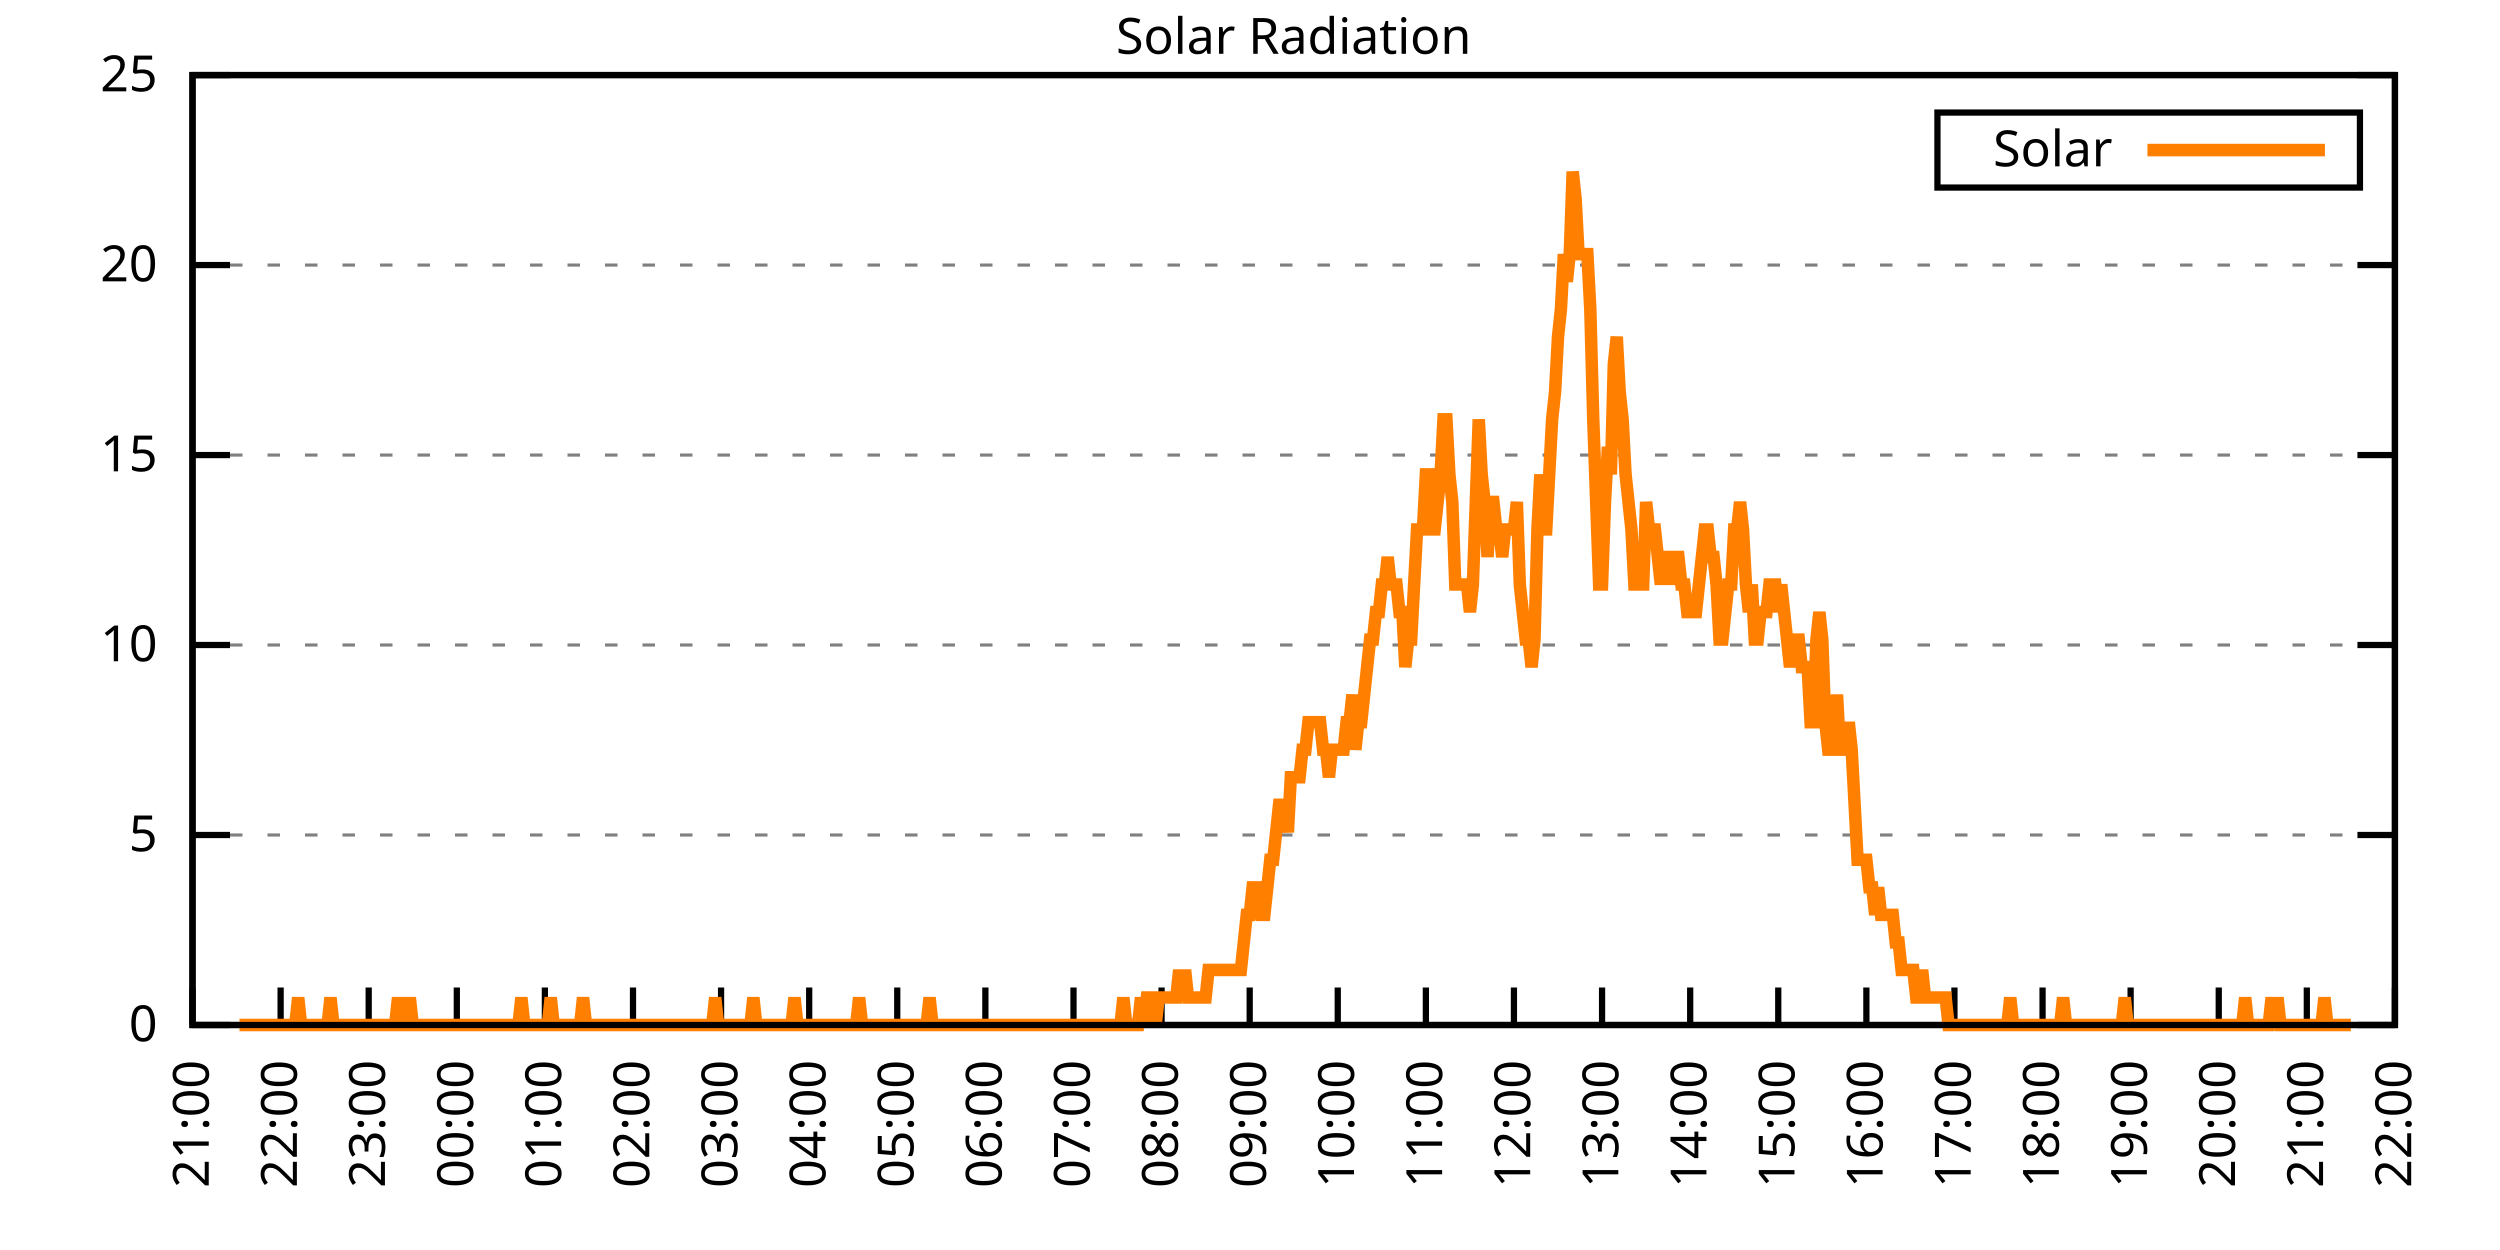
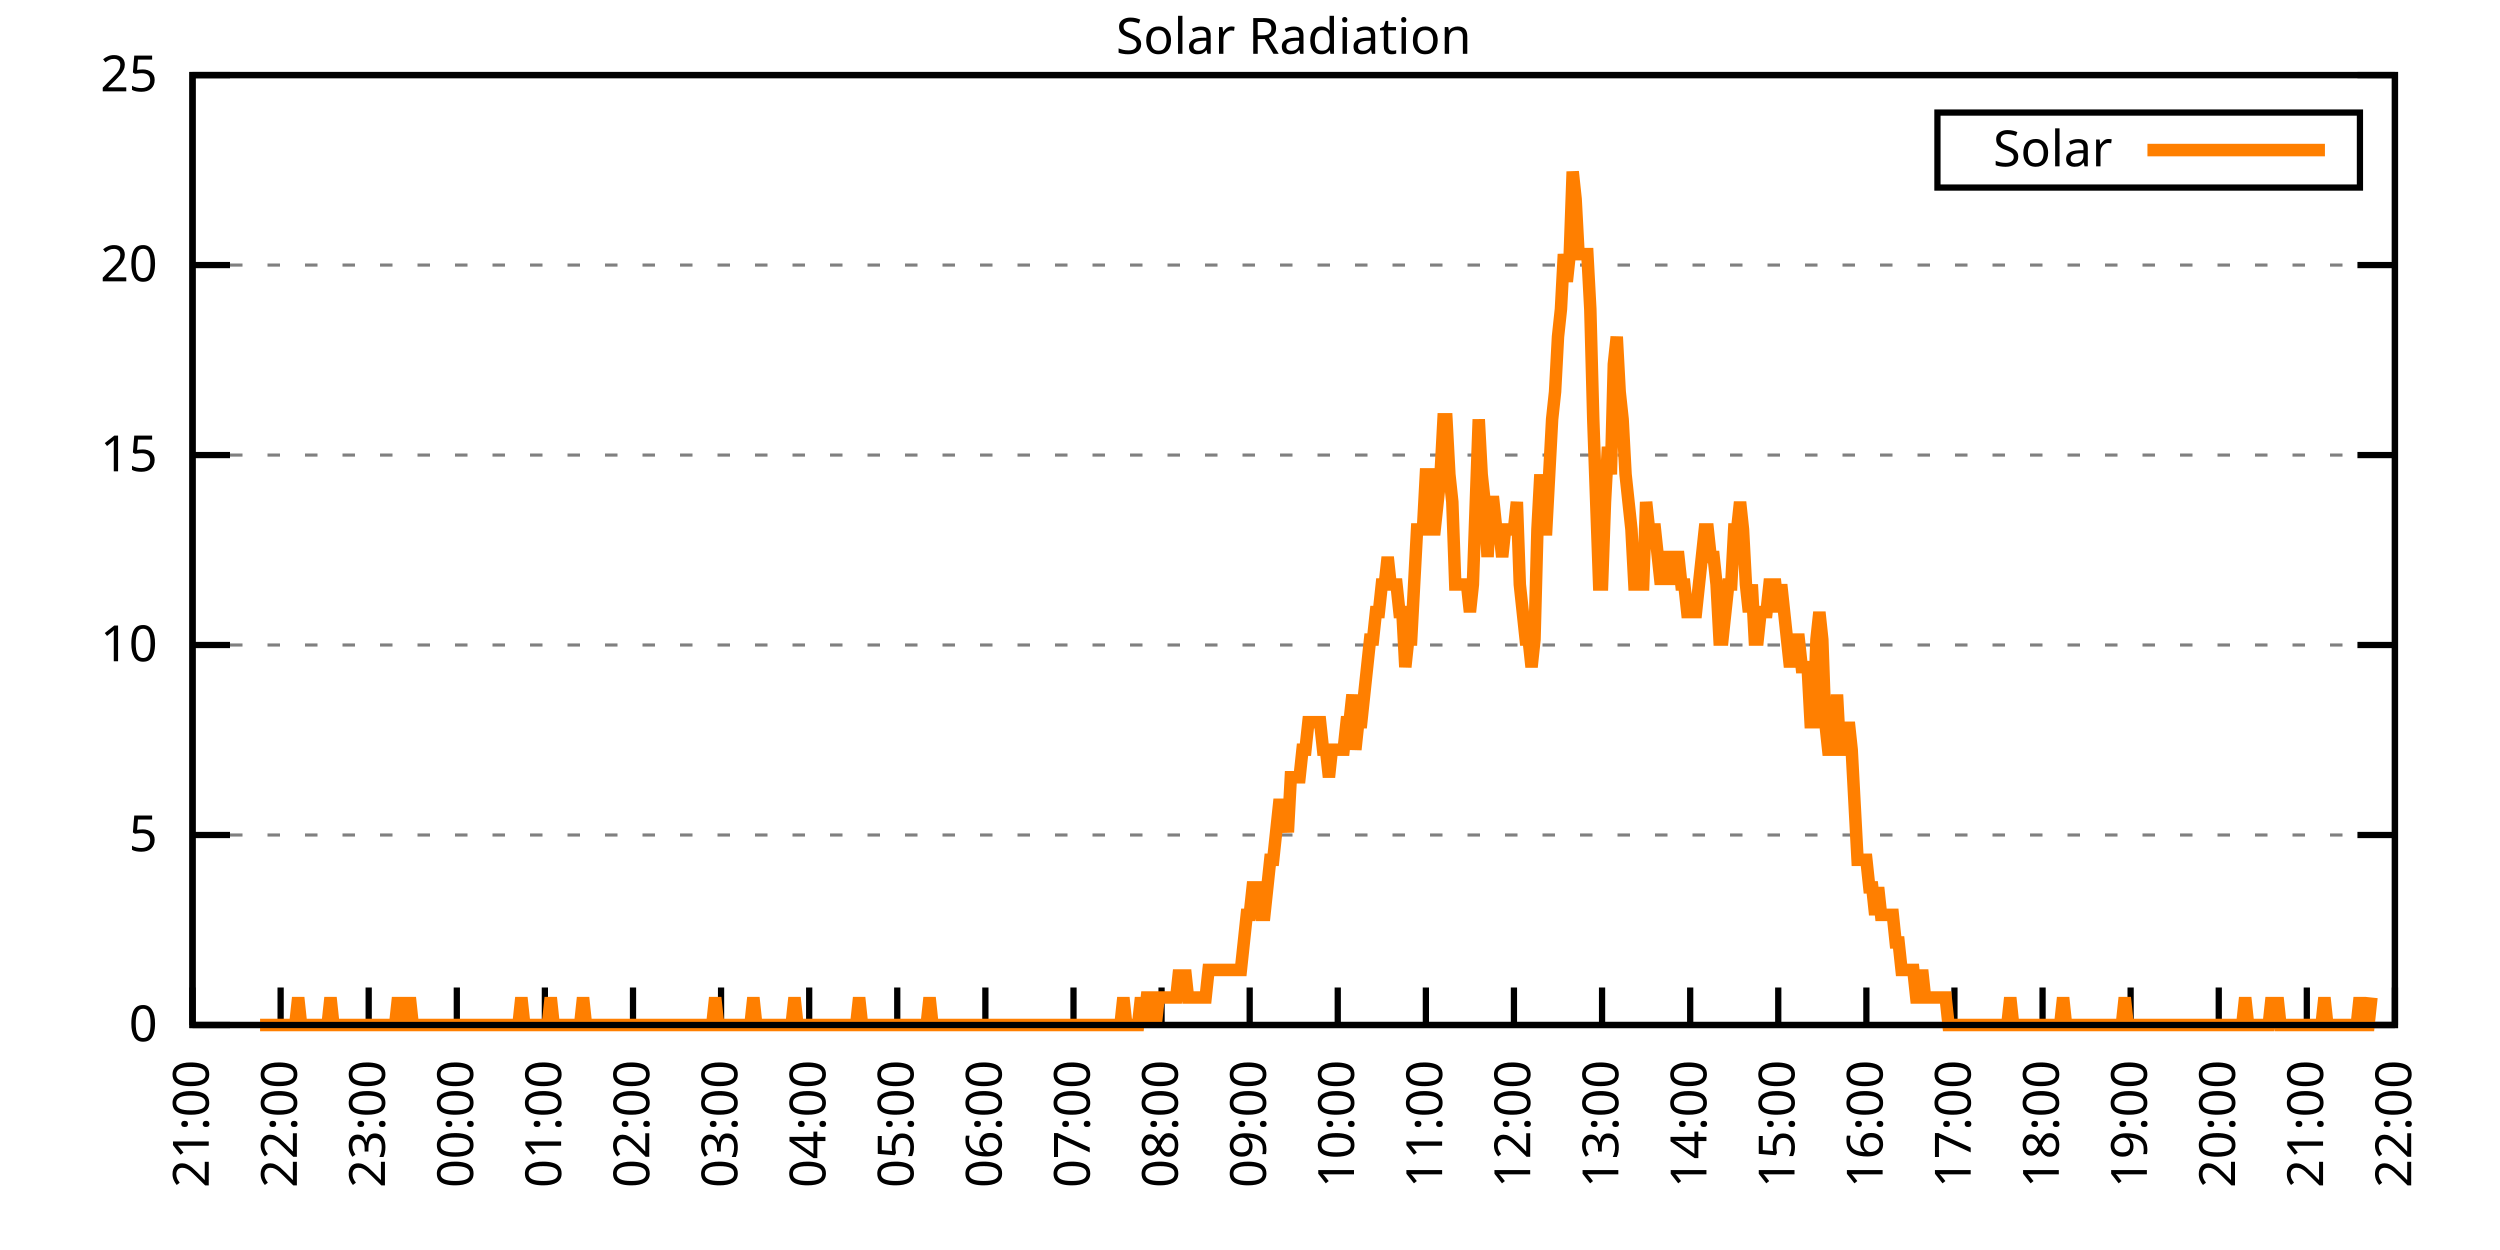
<svg xmlns="http://www.w3.org/2000/svg" xmlns:xlink="http://www.w3.org/1999/xlink" width="400" height="200" viewBox="0 0 400 200">
  <g id="gnuplot_canvas">
    <rect x="0" y="0" width="400" height="200" fill="none" />
    <defs>
      <circle id="gpDot" r="0.5" stroke-width="0.5" stroke="currentColor" />
      <path id="gpPt0" stroke-width="0.333" stroke="currentColor" d="M-1,0 h2 M0,-1 v2" />
      <path id="gpPt1" stroke-width="0.333" stroke="currentColor" d="M-1,-1 L1,1 M1,-1 L-1,1" />
      <path id="gpPt2" stroke-width="0.333" stroke="currentColor" d="M-1,0 L1,0 M0,-1 L0,1 M-1,-1 L1,1 M-1,1 L1,-1" />
      <rect id="gpPt3" stroke-width="0.333" stroke="currentColor" x="-1" y="-1" width="2" height="2" />
      <rect id="gpPt4" stroke-width="0.333" stroke="currentColor" fill="currentColor" x="-1" y="-1" width="2" height="2" />
      <circle id="gpPt5" stroke-width="0.333" stroke="currentColor" cx="0" cy="0" r="1" />
      <use xlink:href="#gpPt5" id="gpPt6" fill="currentColor" stroke="none" />
      <path id="gpPt7" stroke-width="0.333" stroke="currentColor" d="M0,-1.33 L-1.33,0.67 L1.33,0.67 z" />
      <use xlink:href="#gpPt7" id="gpPt8" fill="currentColor" stroke="none" />
      <use xlink:href="#gpPt7" id="gpPt9" stroke="currentColor" transform="rotate(180)" />
      <use xlink:href="#gpPt9" id="gpPt10" fill="currentColor" stroke="none" />
      <use xlink:href="#gpPt3" id="gpPt11" stroke="currentColor" transform="rotate(45)" />
      <use xlink:href="#gpPt11" id="gpPt12" fill="currentColor" stroke="none" />
      <path id="gpPt13" stroke-width="0.333" stroke="currentColor" d="M0,1.330 L1.265,0.411 L0.782,-1.067 L-0.782,-1.076 L-1.265,0.411 z" />
      <use xlink:href="#gpPt13" id="gpPt14" fill="currentColor" stroke="none" />
      <filter id="textbox" filterUnits="objectBoundingBox" x="0" y="0" height="1" width="1">
        <feFlood flood-color="white" flood-opacity="1" result="bgnd" />
        <feComposite in="SourceGraphic" in2="bgnd" operator="atop" />
      </filter>
      <filter id="greybox" filterUnits="objectBoundingBox" x="0" y="0" height="1" width="1">
        <feFlood flood-color="lightgrey" flood-opacity="1" result="grey" />
        <feComposite in="SourceGraphic" in2="grey" operator="atop" />
      </filter>
    </defs>
    <g fill="none" color="white" stroke="currentColor" stroke-width="1.00" stroke-linecap="butt" stroke-linejoin="miter">
</g>
    <g fill="none" color="black" stroke="currentColor" stroke-width="1.00" stroke-linecap="butt" stroke-linejoin="miter">
      <g stroke="none" shape-rendering="crispEdges">
        <polygon fill="rgb(255, 255, 255)" points="30.80,164.00 383.18,164.00 383.18,12.02 30.80,12.02 " />
      </g>
    </g>
    <g fill="none" color="black" stroke="currentColor" stroke-width="1.00" stroke-linecap="butt" stroke-linejoin="miter">
</g>
    <g fill="none" color="black" stroke="black" stroke-width="0.50" stroke-linecap="butt" stroke-linejoin="miter">
</g>
    <g fill="none" color="gray" stroke="currentColor" stroke-width="0.50" stroke-linecap="butt" stroke-linejoin="miter">
      <path stroke="gray" stroke-dasharray="2,4" class="gridline" d="M30.80,164.00 L383.19,164.00  " />
    </g>
    <g fill="none" color="gray" stroke="gray" stroke-width="1.00" stroke-linecap="butt" stroke-linejoin="miter">
</g>
    <g fill="none" color="black" stroke="currentColor" stroke-width="1.00" stroke-linecap="butt" stroke-linejoin="miter">
      <path stroke="black" d="M30.80,164.00 L36.80,164.00 M383.19,164.00 L377.19,164.00  " />
      <g transform="translate(25.20,166.60)" stroke="none" fill="black" font-family="Sans" font-size="8.00" text-anchor="end">
        <text>
          <tspan font-family="Sans"> 0</tspan>
        </text>
      </g>
    </g>
    <g fill="none" color="black" stroke="currentColor" stroke-width="1.00" stroke-linecap="butt" stroke-linejoin="miter">
</g>
    <g fill="none" color="black" stroke="black" stroke-width="0.50" stroke-linecap="butt" stroke-linejoin="miter">
</g>
    <g fill="none" color="gray" stroke="currentColor" stroke-width="0.50" stroke-linecap="butt" stroke-linejoin="miter">
      <path stroke="gray" stroke-dasharray="2,4" class="gridline" d="M30.80,133.60 L383.19,133.60  " />
    </g>
    <g fill="none" color="gray" stroke="gray" stroke-width="1.00" stroke-linecap="butt" stroke-linejoin="miter">
</g>
    <g fill="none" color="black" stroke="currentColor" stroke-width="1.00" stroke-linecap="butt" stroke-linejoin="miter">
      <path stroke="black" d="M30.80,133.60 L36.80,133.60 M383.19,133.60 L377.19,133.60  " />
      <g transform="translate(25.20,136.20)" stroke="none" fill="black" font-family="Sans" font-size="8.00" text-anchor="end">
        <text>
          <tspan font-family="Sans"> 5</tspan>
        </text>
      </g>
    </g>
    <g fill="none" color="black" stroke="currentColor" stroke-width="1.00" stroke-linecap="butt" stroke-linejoin="miter">
</g>
    <g fill="none" color="black" stroke="black" stroke-width="0.50" stroke-linecap="butt" stroke-linejoin="miter">
</g>
    <g fill="none" color="gray" stroke="currentColor" stroke-width="0.50" stroke-linecap="butt" stroke-linejoin="miter">
      <path stroke="gray" stroke-dasharray="2,4" class="gridline" d="M30.80,103.20 L383.19,103.20  " />
    </g>
    <g fill="none" color="gray" stroke="gray" stroke-width="1.00" stroke-linecap="butt" stroke-linejoin="miter">
</g>
    <g fill="none" color="black" stroke="currentColor" stroke-width="1.00" stroke-linecap="butt" stroke-linejoin="miter">
      <path stroke="black" d="M30.80,103.20 L36.80,103.20 M383.19,103.20 L377.19,103.20  " />
      <g transform="translate(25.20,105.80)" stroke="none" fill="black" font-family="Sans" font-size="8.00" text-anchor="end">
        <text>
          <tspan font-family="Sans"> 10</tspan>
        </text>
      </g>
    </g>
    <g fill="none" color="black" stroke="currentColor" stroke-width="1.00" stroke-linecap="butt" stroke-linejoin="miter">
</g>
    <g fill="none" color="black" stroke="black" stroke-width="0.50" stroke-linecap="butt" stroke-linejoin="miter">
</g>
    <g fill="none" color="gray" stroke="currentColor" stroke-width="0.50" stroke-linecap="butt" stroke-linejoin="miter">
      <path stroke="gray" stroke-dasharray="2,4" class="gridline" d="M30.80,72.81 L383.19,72.81  " />
    </g>
    <g fill="none" color="gray" stroke="gray" stroke-width="1.00" stroke-linecap="butt" stroke-linejoin="miter">
</g>
    <g fill="none" color="black" stroke="currentColor" stroke-width="1.00" stroke-linecap="butt" stroke-linejoin="miter">
      <path stroke="black" d="M30.80,72.81 L36.80,72.81 M383.19,72.81 L377.19,72.81  " />
      <g transform="translate(25.20,75.41)" stroke="none" fill="black" font-family="Sans" font-size="8.00" text-anchor="end">
        <text>
          <tspan font-family="Sans"> 15</tspan>
        </text>
      </g>
    </g>
    <g fill="none" color="black" stroke="currentColor" stroke-width="1.00" stroke-linecap="butt" stroke-linejoin="miter">
</g>
    <g fill="none" color="black" stroke="black" stroke-width="0.50" stroke-linecap="butt" stroke-linejoin="miter">
</g>
    <g fill="none" color="gray" stroke="currentColor" stroke-width="0.50" stroke-linecap="butt" stroke-linejoin="miter">
      <path stroke="gray" stroke-dasharray="2,4" class="gridline" d="M30.80,42.41 L383.19,42.41  " />
    </g>
    <g fill="none" color="gray" stroke="gray" stroke-width="1.00" stroke-linecap="butt" stroke-linejoin="miter">
</g>
    <g fill="none" color="black" stroke="currentColor" stroke-width="1.00" stroke-linecap="butt" stroke-linejoin="miter">
      <path stroke="black" d="M30.80,42.41 L36.80,42.41 M383.19,42.41 L377.19,42.41  " />
      <g transform="translate(25.20,45.01)" stroke="none" fill="black" font-family="Sans" font-size="8.00" text-anchor="end">
        <text>
          <tspan font-family="Sans"> 20</tspan>
        </text>
      </g>
    </g>
    <g fill="none" color="black" stroke="currentColor" stroke-width="1.00" stroke-linecap="butt" stroke-linejoin="miter">
</g>
    <g fill="none" color="black" stroke="black" stroke-width="0.50" stroke-linecap="butt" stroke-linejoin="miter">
</g>
    <g fill="none" color="gray" stroke="currentColor" stroke-width="0.50" stroke-linecap="butt" stroke-linejoin="miter">
      <path stroke="gray" stroke-dasharray="2,4" class="gridline" d="M30.80,12.01 L383.19,12.01  " />
    </g>
    <g fill="none" color="gray" stroke="gray" stroke-width="1.00" stroke-linecap="butt" stroke-linejoin="miter">
</g>
    <g fill="none" color="black" stroke="currentColor" stroke-width="1.00" stroke-linecap="butt" stroke-linejoin="miter">
      <path stroke="black" d="M30.80,12.01 L36.80,12.01 M383.19,12.01 L377.19,12.01  " />
      <g transform="translate(25.20,14.61)" stroke="none" fill="black" font-family="Sans" font-size="8.00" text-anchor="end">
        <text>
          <tspan font-family="Sans"> 25</tspan>
        </text>
      </g>
    </g>
    <g fill="none" color="black" stroke="currentColor" stroke-width="1.00" stroke-linecap="butt" stroke-linejoin="miter">
      <path stroke="black" d="M30.80,164.00 L30.80,158.00  " />
      <g transform="translate(33.40,169.60) rotate(270.00)" stroke="none" fill="black" font-family="Sans" font-size="8.00" text-anchor="end">
        <text>
          <tspan font-family="Sans">21:00</tspan>
        </text>
      </g>
    </g>
    <g fill="none" color="black" stroke="currentColor" stroke-width="1.00" stroke-linecap="butt" stroke-linejoin="miter">
      <path stroke="black" d="M44.90,164.00 L44.90,158.00  " />
      <g transform="translate(47.50,169.60) rotate(270.00)" stroke="none" fill="black" font-family="Sans" font-size="8.00" text-anchor="end">
        <text>
          <tspan font-family="Sans">22:00</tspan>
        </text>
      </g>
    </g>
    <g fill="none" color="black" stroke="currentColor" stroke-width="1.00" stroke-linecap="butt" stroke-linejoin="miter">
      <path stroke="black" d="M58.99,164.00 L58.99,158.00  " />
      <g transform="translate(61.59,169.60) rotate(270.00)" stroke="none" fill="black" font-family="Sans" font-size="8.00" text-anchor="end">
        <text>
          <tspan font-family="Sans">23:00</tspan>
        </text>
      </g>
    </g>
    <g fill="none" color="black" stroke="currentColor" stroke-width="1.00" stroke-linecap="butt" stroke-linejoin="miter">
      <path stroke="black" d="M73.09,164.00 L73.09,158.00  " />
      <g transform="translate(75.69,169.60) rotate(270.00)" stroke="none" fill="black" font-family="Sans" font-size="8.00" text-anchor="end">
        <text>
          <tspan font-family="Sans">00:00</tspan>
        </text>
      </g>
    </g>
    <g fill="none" color="black" stroke="currentColor" stroke-width="1.00" stroke-linecap="butt" stroke-linejoin="miter">
      <path stroke="black" d="M87.18,164.00 L87.18,158.00  " />
      <g transform="translate(89.78,169.60) rotate(270.00)" stroke="none" fill="black" font-family="Sans" font-size="8.00" text-anchor="end">
        <text>
          <tspan font-family="Sans">01:00</tspan>
        </text>
      </g>
    </g>
    <g fill="none" color="black" stroke="currentColor" stroke-width="1.00" stroke-linecap="butt" stroke-linejoin="miter">
      <path stroke="black" d="M101.28,164.00 L101.28,158.00  " />
      <g transform="translate(103.88,169.60) rotate(270.00)" stroke="none" fill="black" font-family="Sans" font-size="8.00" text-anchor="end">
        <text>
          <tspan font-family="Sans">02:00</tspan>
        </text>
      </g>
    </g>
    <g fill="none" color="black" stroke="currentColor" stroke-width="1.00" stroke-linecap="butt" stroke-linejoin="miter">
      <path stroke="black" d="M115.37,164.00 L115.37,158.00  " />
      <g transform="translate(117.97,169.60) rotate(270.00)" stroke="none" fill="black" font-family="Sans" font-size="8.00" text-anchor="end">
        <text>
          <tspan font-family="Sans">03:00</tspan>
        </text>
      </g>
    </g>
    <g fill="none" color="black" stroke="currentColor" stroke-width="1.00" stroke-linecap="butt" stroke-linejoin="miter">
      <path stroke="black" d="M129.47,164.00 L129.47,158.00  " />
      <g transform="translate(132.07,169.60) rotate(270.00)" stroke="none" fill="black" font-family="Sans" font-size="8.00" text-anchor="end">
        <text>
          <tspan font-family="Sans">04:00</tspan>
        </text>
      </g>
    </g>
    <g fill="none" color="black" stroke="currentColor" stroke-width="1.00" stroke-linecap="butt" stroke-linejoin="miter">
      <path stroke="black" d="M143.56,164.00 L143.56,158.00  " />
      <g transform="translate(146.16,169.60) rotate(270.00)" stroke="none" fill="black" font-family="Sans" font-size="8.00" text-anchor="end">
        <text>
          <tspan font-family="Sans">05:00</tspan>
        </text>
      </g>
    </g>
    <g fill="none" color="black" stroke="currentColor" stroke-width="1.00" stroke-linecap="butt" stroke-linejoin="miter">
      <path stroke="black" d="M157.66,164.00 L157.66,158.00  " />
      <g transform="translate(160.26,169.60) rotate(270.00)" stroke="none" fill="black" font-family="Sans" font-size="8.00" text-anchor="end">
        <text>
          <tspan font-family="Sans">06:00</tspan>
        </text>
      </g>
    </g>
    <g fill="none" color="black" stroke="currentColor" stroke-width="1.00" stroke-linecap="butt" stroke-linejoin="miter">
      <path stroke="black" d="M171.76,164.00 L171.76,158.00  " />
      <g transform="translate(174.36,169.60) rotate(270.00)" stroke="none" fill="black" font-family="Sans" font-size="8.00" text-anchor="end">
        <text>
          <tspan font-family="Sans">07:00</tspan>
        </text>
      </g>
    </g>
    <g fill="none" color="black" stroke="currentColor" stroke-width="1.00" stroke-linecap="butt" stroke-linejoin="miter">
      <path stroke="black" d="M185.85,164.00 L185.85,158.00  " />
      <g transform="translate(188.45,169.60) rotate(270.00)" stroke="none" fill="black" font-family="Sans" font-size="8.00" text-anchor="end">
        <text>
          <tspan font-family="Sans">08:00</tspan>
        </text>
      </g>
    </g>
    <g fill="none" color="black" stroke="currentColor" stroke-width="1.00" stroke-linecap="butt" stroke-linejoin="miter">
      <path stroke="black" d="M199.95,164.00 L199.95,158.00  " />
      <g transform="translate(202.55,169.60) rotate(270.00)" stroke="none" fill="black" font-family="Sans" font-size="8.00" text-anchor="end">
        <text>
          <tspan font-family="Sans">09:00</tspan>
        </text>
      </g>
    </g>
    <g fill="none" color="black" stroke="currentColor" stroke-width="1.00" stroke-linecap="butt" stroke-linejoin="miter">
      <path stroke="black" d="M214.04,164.00 L214.04,158.00  " />
      <g transform="translate(216.64,169.60) rotate(270.00)" stroke="none" fill="black" font-family="Sans" font-size="8.00" text-anchor="end">
        <text>
          <tspan font-family="Sans">10:00</tspan>
        </text>
      </g>
    </g>
    <g fill="none" color="black" stroke="currentColor" stroke-width="1.00" stroke-linecap="butt" stroke-linejoin="miter">
      <path stroke="black" d="M228.14,164.00 L228.14,158.00  " />
      <g transform="translate(230.74,169.60) rotate(270.00)" stroke="none" fill="black" font-family="Sans" font-size="8.00" text-anchor="end">
        <text>
          <tspan font-family="Sans">11:00</tspan>
        </text>
      </g>
    </g>
    <g fill="none" color="black" stroke="currentColor" stroke-width="1.00" stroke-linecap="butt" stroke-linejoin="miter">
      <path stroke="black" d="M242.23,164.00 L242.23,158.00  " />
      <g transform="translate(244.83,169.60) rotate(270.00)" stroke="none" fill="black" font-family="Sans" font-size="8.00" text-anchor="end">
        <text>
          <tspan font-family="Sans">12:00</tspan>
        </text>
      </g>
    </g>
    <g fill="none" color="black" stroke="currentColor" stroke-width="1.00" stroke-linecap="butt" stroke-linejoin="miter">
      <path stroke="black" d="M256.33,164.00 L256.33,158.00  " />
      <g transform="translate(258.93,169.60) rotate(270.00)" stroke="none" fill="black" font-family="Sans" font-size="8.00" text-anchor="end">
        <text>
          <tspan font-family="Sans">13:00</tspan>
        </text>
      </g>
    </g>
    <g fill="none" color="black" stroke="currentColor" stroke-width="1.00" stroke-linecap="butt" stroke-linejoin="miter">
      <path stroke="black" d="M270.43,164.00 L270.43,158.00  " />
      <g transform="translate(273.03,169.60) rotate(270.00)" stroke="none" fill="black" font-family="Sans" font-size="8.00" text-anchor="end">
        <text>
          <tspan font-family="Sans">14:00</tspan>
        </text>
      </g>
    </g>
    <g fill="none" color="black" stroke="currentColor" stroke-width="1.00" stroke-linecap="butt" stroke-linejoin="miter">
      <path stroke="black" d="M284.52,164.00 L284.52,158.00  " />
      <g transform="translate(287.12,169.60) rotate(270.00)" stroke="none" fill="black" font-family="Sans" font-size="8.00" text-anchor="end">
        <text>
          <tspan font-family="Sans">15:00</tspan>
        </text>
      </g>
    </g>
    <g fill="none" color="black" stroke="currentColor" stroke-width="1.00" stroke-linecap="butt" stroke-linejoin="miter">
      <path stroke="black" d="M298.62,164.00 L298.62,158.00  " />
      <g transform="translate(301.22,169.60) rotate(270.00)" stroke="none" fill="black" font-family="Sans" font-size="8.00" text-anchor="end">
        <text>
          <tspan font-family="Sans">16:00</tspan>
        </text>
      </g>
    </g>
    <g fill="none" color="black" stroke="currentColor" stroke-width="1.00" stroke-linecap="butt" stroke-linejoin="miter">
      <path stroke="black" d="M312.71,164.00 L312.71,158.00  " />
      <g transform="translate(315.31,169.60) rotate(270.00)" stroke="none" fill="black" font-family="Sans" font-size="8.00" text-anchor="end">
        <text>
          <tspan font-family="Sans">17:00</tspan>
        </text>
      </g>
    </g>
    <g fill="none" color="black" stroke="currentColor" stroke-width="1.00" stroke-linecap="butt" stroke-linejoin="miter">
      <path stroke="black" d="M326.81,164.00 L326.81,158.00  " />
      <g transform="translate(329.41,169.60) rotate(270.00)" stroke="none" fill="black" font-family="Sans" font-size="8.00" text-anchor="end">
        <text>
          <tspan font-family="Sans">18:00</tspan>
        </text>
      </g>
    </g>
    <g fill="none" color="black" stroke="currentColor" stroke-width="1.00" stroke-linecap="butt" stroke-linejoin="miter">
      <path stroke="black" d="M340.90,164.00 L340.90,158.00  " />
      <g transform="translate(343.50,169.60) rotate(270.00)" stroke="none" fill="black" font-family="Sans" font-size="8.00" text-anchor="end">
        <text>
          <tspan font-family="Sans">19:00</tspan>
        </text>
      </g>
    </g>
    <g fill="none" color="black" stroke="currentColor" stroke-width="1.00" stroke-linecap="butt" stroke-linejoin="miter">
      <path stroke="black" d="M355.00,164.00 L355.00,158.00  " />
      <g transform="translate(357.60,169.60) rotate(270.00)" stroke="none" fill="black" font-family="Sans" font-size="8.00" text-anchor="end">
        <text>
          <tspan font-family="Sans">20:00</tspan>
        </text>
      </g>
    </g>
    <g fill="none" color="black" stroke="currentColor" stroke-width="1.00" stroke-linecap="butt" stroke-linejoin="miter">
      <path stroke="black" d="M369.09,164.00 L369.09,158.00  " />
      <g transform="translate(371.69,169.60) rotate(270.00)" stroke="none" fill="black" font-family="Sans" font-size="8.00" text-anchor="end">
        <text>
          <tspan font-family="Sans">21:00</tspan>
        </text>
      </g>
    </g>
    <g fill="none" color="black" stroke="currentColor" stroke-width="1.00" stroke-linecap="butt" stroke-linejoin="miter">
      <path stroke="black" d="M383.19,164.00 L383.19,158.00  " />
      <g transform="translate(385.79,169.60) rotate(270.00)" stroke="none" fill="black" font-family="Sans" font-size="8.00" text-anchor="end">
        <text>
          <tspan font-family="Sans">22:00</tspan>
        </text>
      </g>
    </g>
    <g fill="none" color="black" stroke="currentColor" stroke-width="1.00" stroke-linecap="butt" stroke-linejoin="miter">
</g>
    <g fill="none" color="black" stroke="currentColor" stroke-width="1.00" stroke-linecap="butt" stroke-linejoin="miter">
      <path stroke="black" d="M30.80,12.01 L30.80,164.00 L383.19,164.00 L383.19,12.01 L30.80,12.01 Z  " />
    </g>
    <g fill="none" color="black" stroke="currentColor" stroke-width="1.00" stroke-linecap="butt" stroke-linejoin="miter">
</g>
    <g fill="none" color="black" stroke="currentColor" stroke-width="1.00" stroke-linecap="butt" stroke-linejoin="miter">
      <path stroke="black" d="M309.99,30.01 L309.99,18.01 L377.59,18.01 L377.59,30.01 L309.99,30.01 Z  " />
    </g>
    <g id="Solar_Radiation_plot_1">
      <g fill="none" color="white" stroke="black" stroke-width="2.00" stroke-linecap="butt" stroke-linejoin="miter">
</g>
      <g fill="none" color="black" stroke="currentColor" stroke-width="2.00" stroke-linecap="butt" stroke-linejoin="miter">
        <g transform="translate(337.99,26.61)" stroke="none" fill="black" font-family="Sans" font-size="8.00" text-anchor="end">
          <text>
            <tspan font-family="Sans">Solar</tspan>
          </text>
        </g>
      </g>
      <g fill="none" color="black" stroke="currentColor" stroke-width="2.00" stroke-linecap="butt" stroke-linejoin="miter">
-         <path stroke="rgb(255, 127,   0)" d="M343.59,24.01 L371.99,24.01 M38.32,164.00 L38.79,164.00 L39.26,164.00 L39.73,164.00 L40.20,164.00 L40.67,164.00   L41.14,164.00 L41.61,164.00 L42.08,164.00 L42.55,164.00 L43.02,164.00 L43.49,164.00 L43.96,164.00 L44.43,164.00   L44.90,164.00 L45.37,164.00 L45.84,164.00 L46.31,164.00 L46.78,164.00 L47.24,164.00 L47.71,159.60 L48.18,164.00   L48.65,164.00 L49.12,164.00 L49.59,164.00 L50.06,164.00 L50.53,164.00 L51.00,164.00 L51.47,164.00 L51.94,164.00   L52.41,164.00 L52.88,159.60 L53.35,164.00 L53.82,164.00 L54.29,164.00 L54.76,164.00 L55.23,164.00 L55.70,164.00   L56.17,164.00 L56.64,164.00 L57.11,164.00 L57.58,164.00 L58.05,164.00 L58.52,164.00 L58.99,164.00 L59.46,164.00   L59.93,164.00 L60.40,164.00 L60.87,164.00 L61.34,164.00 L61.81,164.00 L62.28,164.00 L62.75,164.00 L63.22,164.00   L63.69,159.60 L64.16,164.00 L64.63,164.00 L65.10,164.00 L65.57,159.60 L66.04,164.00 L66.51,164.00 L66.98,164.00   L67.45,164.00 L67.92,164.00 L68.39,164.00 L68.86,164.00 L69.33,164.00 L69.80,164.00 L70.27,164.00 L70.74,164.00   L71.21,164.00 L71.68,164.00 L72.15,164.00 L72.62,164.00 L73.09,164.00 L73.56,164.00 L74.03,164.00 L74.50,164.00   L74.97,164.00 L75.44,164.00 L75.91,164.00 L76.38,164.00 L76.85,164.00 L77.32,164.00 L77.79,164.00 L78.26,164.00   L78.73,164.00 L79.19,164.00 L79.66,164.00 L80.13,164.00 L80.60,164.00 L81.07,164.00 L81.54,164.00 L82.01,164.00   L82.48,164.00 L82.95,164.00 L83.42,159.60 L83.89,164.00 L84.36,164.00 L84.83,164.00 L85.30,164.00 L85.77,164.00   L86.24,164.00 L86.71,164.00 L87.18,164.00 L87.65,164.00 L88.12,159.60 L88.59,164.00 L89.06,164.00 L89.53,164.00   L90.00,164.00 L90.47,164.00 L90.94,164.00 L91.41,164.00 L91.88,164.00 L92.35,164.00 L92.82,164.00 L93.29,159.60   L93.76,164.00 L94.23,164.00 L94.70,164.00 L95.17,164.00 L95.64,164.00 L96.11,164.00 L96.58,164.00 L97.05,164.00   L97.52,164.00 L97.99,164.00 L98.46,164.00 L98.93,164.00 L99.40,164.00 L99.87,164.00 L100.34,164.00 L100.81,164.00   L101.28,164.00 L101.75,164.00 L102.22,164.00 L102.69,164.00 L103.16,164.00 L103.63,164.00 L104.10,164.00 L104.57,164.00   L105.04,164.00 L105.51,164.00 L105.98,164.00 L106.45,164.00 L106.92,164.00 L107.39,164.00 L107.86,164.00 L108.33,164.00   L108.80,164.00 L109.27,164.00 L109.74,164.00 L110.21,164.00 L110.68,164.00 L111.14,164.00 L111.61,164.00 L112.08,164.00   L112.55,164.00 L113.02,164.00 L113.49,164.00 L113.96,164.00 L114.43,159.60 L114.90,164.00 L115.37,164.00 L115.84,164.00   L116.31,164.00 L116.78,164.00 L117.25,164.00 L117.72,164.00 L118.19,164.00 L118.66,164.00 L119.13,164.00 L119.60,164.00   L120.07,164.00 L120.54,159.60 L121.01,164.00 L121.48,164.00 L121.95,164.00 L122.42,164.00 L122.89,164.00 L123.36,164.00   L123.83,164.00 L124.30,164.00 L124.77,164.00 L125.24,164.00 L125.71,164.00 L126.18,164.00 L126.65,164.00 L127.12,159.60   L127.59,164.00 L128.06,164.00 L128.53,164.00 L129.00,164.00 L129.47,164.00 L129.94,164.00 L130.41,164.00 L130.88,164.00   L131.35,164.00 L131.82,164.00 L132.29,164.00 L132.76,164.00 L133.23,164.00 L133.70,164.00 L134.17,164.00 L134.64,164.00   L135.11,164.00 L135.58,164.00 L136.05,164.00 L136.52,164.00 L136.99,164.00 L137.46,159.60 L137.93,164.00 L138.40,164.00   L138.87,164.00 L139.34,164.00 L139.81,164.00 L140.28,164.00 L140.75,164.00 L141.22,164.00 L141.69,164.00 L142.16,164.00   L142.63,164.00 L143.09,164.00 L143.56,164.00 L144.03,164.00 L144.50,164.00 L144.97,164.00 L145.44,164.00 L145.91,164.00   L146.38,164.00 L146.85,164.00 L147.32,164.00 L147.79,164.00 L148.26,164.00 L148.73,159.60 L149.20,164.00 L149.67,164.00   L150.14,164.00 L150.61,164.00 L151.08,164.00 L151.55,164.00 L152.02,164.00 L152.49,164.00 L152.96,164.00 L153.43,164.00   L153.90,164.00 L154.37,164.00 L154.84,164.00 L155.31,164.00 L155.78,164.00 L156.25,164.00 L156.72,164.00 L157.19,164.00   L157.66,164.00 L158.13,164.00 L158.60,164.00 L159.07,164.00 L159.54,164.00 L160.01,164.00 L160.48,164.00 L160.95,164.00   L161.42,164.00 L161.89,164.00 L162.36,164.00 L162.83,164.00 L163.30,164.00 L163.77,164.00 L164.24,164.00 L164.71,164.00   L165.18,164.00 L165.65,164.00 L166.12,164.00 L166.59,164.00 L167.06,164.00 L167.53,164.00 L168.00,164.00 L168.47,164.00   L168.94,164.00 L169.41,164.00 L169.88,164.00 L170.35,164.00 L170.82,164.00 L171.29,164.00 L171.76,164.00 L172.23,164.00   L172.70,164.00 L173.17,164.00 L173.64,164.00 L174.11,164.00 L174.58,164.00 L175.04,164.00 L175.51,164.00 L175.98,164.00   L176.45,164.00 L176.92,164.00 L177.39,164.00 L177.86,164.00 L178.33,164.00 L178.80,164.00 L179.27,164.00 L179.74,159.60   L180.21,164.00 L180.68,164.00 L181.15,164.00 L181.62,164.00 L182.09,164.00 L182.56,159.60 L183.03,164.00 L183.50,159.60   L183.97,159.60 L184.44,159.60 L184.91,164.00 L185.38,159.60 L185.85,159.60 L186.32,159.60 L186.79,159.60 L187.26,159.60   L187.73,159.60 L188.20,159.60 L188.67,155.19 L189.14,159.60 L189.61,155.19 L190.08,159.60 L190.55,159.60 L191.02,159.60   L191.49,159.60 L191.96,159.60 L192.43,159.60 L192.90,159.60 L193.37,155.19 L193.84,155.19 L194.31,155.19 L194.78,155.19   L195.25,155.19 L195.72,155.19 L196.19,155.19 L196.66,155.19 L197.13,155.19 L197.60,155.19 L198.07,155.19 L198.54,155.19   L199.01,150.79 L199.48,146.38 L199.95,146.38 L200.42,141.98 L200.89,141.98 L201.36,141.98 L201.83,146.38 L202.30,146.38   L202.77,141.98 L203.24,137.57 L203.71,137.57 L204.18,133.17 L204.65,128.76 L205.12,128.76 L205.59,128.76 L206.06,133.17   L206.53,124.36 L207.00,124.36 L207.46,124.36 L207.93,124.36 L208.40,119.95 L208.87,119.95 L209.34,115.55 L209.81,115.55   L210.28,115.55 L210.75,115.55 L211.22,115.55 L211.69,119.95 L212.16,119.95 L212.63,124.36 L213.10,119.95 L213.57,119.95   L214.04,119.95 L214.51,119.95 L214.98,119.95 L215.45,115.55 L215.92,115.55 L216.39,111.14 L216.86,119.95 L217.33,115.55   L217.80,115.55 L218.27,111.14 L218.74,106.74 L219.21,102.33 L219.68,102.33 L220.15,97.93 L220.62,97.93 L221.09,93.52   L221.56,93.52 L222.03,89.12 L222.50,93.52 L222.97,93.52 L223.44,93.52 L223.91,97.93 L224.38,97.93 L224.85,106.74   L225.32,102.33 L225.79,102.33 L226.26,93.52 L226.73,84.71 L227.20,84.71 L227.67,84.71 L228.14,75.90 L228.61,75.90   L229.08,84.71 L229.55,84.71 L230.02,80.31 L230.49,75.90 L230.96,67.09 L231.43,67.09 L231.90,75.90 L232.37,80.31   L232.84,93.52 L233.31,93.52 L233.78,93.52 L234.25,93.52 L234.72,93.52 L235.19,97.93 L235.66,93.52 L236.13,80.31   L236.60,67.09 L237.07,75.90 L237.54,80.31 L238.01,89.12 L238.48,80.31 L238.95,80.31 L239.41,84.71 L239.88,84.71   L240.35,89.12 L240.82,84.71 L241.29,84.71 L241.76,84.71 L242.23,84.71 L242.70,80.31 L243.17,93.52 L243.64,97.93   L244.11,102.33 L244.58,102.33 L245.05,106.74 L245.52,102.33 L245.99,84.71 L246.46,75.90 L246.93,84.71 L247.40,84.71   L247.87,75.90 L248.34,67.09 L248.81,62.69 L249.28,53.88 L249.75,49.47 L250.22,40.66 L250.69,45.07 L251.16,40.66   L251.63,27.45 L252.10,31.85 L252.57,40.66 L253.04,40.66 L253.51,40.66 L253.98,40.66 L254.45,49.47 L254.92,67.09   L255.39,80.31 L255.86,93.52 L256.33,93.52 L256.80,80.31 L257.27,71.50 L257.74,75.90 L258.21,58.28 L258.68,53.88   L259.15,62.69 L259.62,67.09 L260.09,75.90 L260.56,80.31 L261.03,84.71 L261.50,93.52 L261.97,93.52 L262.44,93.52   L262.91,93.52 L263.38,80.31 L263.85,84.71 L264.32,84.71 L264.79,84.71 L265.26,89.12 L265.73,93.52 L266.20,89.12   L266.67,89.12 L267.14,93.52 L267.61,89.12 L268.08,89.12 L268.55,89.12 L269.02,93.52 L269.49,93.52 L269.96,97.93   L270.43,97.93 L270.90,97.93 L271.36,97.93 L271.83,93.52 L272.30,89.12 L272.77,84.71 L273.24,84.71 L273.71,89.12   L274.18,89.12 L274.65,93.52 L275.12,102.33 L275.59,102.33 L276.06,97.93 L276.53,93.52 L277.00,93.52 L277.47,84.71   L277.94,84.71 L278.41,80.31 L278.88,84.71 L279.35,93.52 L279.82,97.93 L280.29,93.52 L280.76,102.33 L281.23,102.33   L281.70,97.93 L282.17,97.93 L282.64,97.93 L283.11,93.52 L283.58,93.52 L284.05,93.52 L284.52,97.93 L284.99,93.52   L285.46,97.93 L285.93,102.33 L286.40,106.74 L286.87,102.33 L287.34,102.33 L287.81,102.33 L288.28,106.74 L288.75,106.74   L289.22,106.74 L289.69,115.55 L290.16,115.55 L290.63,102.33 L291.10,97.93 L291.57,102.33 L292.04,115.55 L292.51,119.95   L292.98,119.95 L293.45,119.95 L293.92,111.14 L294.39,119.95 L294.86,119.95 L295.33,119.95 L295.80,115.55 L296.27,119.95   L296.74,128.76 L297.21,137.57 L297.68,137.57 L298.15,137.57 L298.62,137.57 L299.09,141.98 L299.56,141.98 L300.03,146.38   L300.50,141.98 L300.97,146.38 L301.44,146.38 L301.91,146.38 L302.38,146.38 L302.85,146.38 L303.31,150.79 L303.78,150.79   L304.25,155.19 L304.72,155.19 L305.19,155.19 L305.66,155.19 L306.13,155.19 L306.60,159.60 L307.07,159.60 L307.54,155.19   L308.01,159.60 L308.48,159.60 L308.95,159.60 L309.42,159.60 L309.89,159.60 L310.36,159.60 L310.83,159.60 L311.30,159.60   L311.77,164.00 L312.24,164.00 L312.71,164.00 L313.18,164.00 L313.65,164.00 L314.12,164.00 L314.59,164.00 L315.06,164.00   L315.53,164.00 L316.00,164.00 L316.47,164.00 L316.94,164.00 L317.41,164.00 L317.88,164.00 L318.35,164.00 L318.82,164.00   L319.29,164.00 L319.76,164.00 L320.23,164.00 L320.70,164.00 L321.17,164.00 L321.64,159.60 L322.11,164.00 L322.58,164.00   L323.05,164.00 L323.52,164.00 L323.99,164.00 L324.46,164.00 L324.93,164.00 L325.40,164.00 L325.87,164.00 L326.34,164.00   L326.81,164.00 L327.28,164.00 L327.75,164.00 L328.22,164.00 L328.69,164.00 L329.16,164.00 L329.63,164.00 L330.10,159.60   L330.57,164.00 L331.04,164.00 L331.51,164.00 L331.98,164.00 L332.45,164.00 L332.92,164.00 L333.39,164.00 L333.86,164.00   L334.33,164.00 L334.80,164.00 L335.26,164.00 L335.73,164.00 L336.20,164.00 L336.67,164.00 L337.14,164.00 L337.61,164.00   L338.08,164.00 L338.55,164.00 L339.02,164.00 L339.49,164.00 L339.96,159.60 L340.43,164.00 L340.90,164.00 L341.37,164.00   L341.84,164.00 L342.31,164.00 L342.78,164.00 L343.25,164.00 L343.72,164.00 L344.19,164.00 L344.66,164.00 L345.13,164.00   L345.60,164.00 L346.07,164.00 L346.54,164.00 L347.01,164.00 L347.48,164.00 L347.95,164.00 L348.42,164.00 L348.89,164.00   L349.36,164.00 L349.83,164.00 L350.30,164.00 L350.77,164.00 L351.24,164.00 L351.71,164.00 L352.18,164.00 L352.65,164.00   L353.12,164.00 L353.59,164.00 L354.06,164.00 L354.53,164.00 L355.00,164.00 L355.47,164.00 L355.94,164.00 L356.41,164.00   L356.88,164.00 L357.35,164.00 L357.82,164.00 L358.29,164.00 L358.76,164.00 L359.23,159.60 L359.70,164.00 L360.17,164.00   L360.64,164.00 L361.11,164.00 L361.58,164.00 L362.05,164.00 L362.52,164.00 L362.99,164.00 L363.46,159.60 L363.93,164.00   L364.40,159.60 L364.87,164.00 L365.34,164.00 L365.81,164.00 L366.28,164.00 L366.75,164.00 L367.21,164.00 L367.68,164.00   L368.15,164.00 L368.62,164.00 L369.09,164.00 L369.56,164.00 L370.03,164.00 L370.50,164.00 L370.97,164.00 L371.44,164.00   L371.91,159.60 L372.38,164.00 L372.85,164.00 L373.32,164.00 L373.79,164.00 L374.26,164.00 L374.73,164.00 L375.20,164.00   L375.67,164.00 L376.14,164.00  " />
+         <path stroke="rgb(255, 127,   0)" d="M343.59,24.01 L371.99,24.01 M41.61,164.00 L42.08,164.00 L42.55,164.00 L43.02,164.00 L43.49,164.00 L43.96,164.00   L44.43,164.00 L44.90,164.00 L45.37,164.00 L45.84,164.00 L46.31,164.00 L46.78,164.00 L47.24,164.00 L47.71,159.60   L48.18,164.00 L48.65,164.00 L49.12,164.00 L49.59,164.00 L50.06,164.00 L50.53,164.00 L51.00,164.00 L51.47,164.00   L51.94,164.00 L52.41,164.00 L52.88,159.60 L53.35,164.00 L53.82,164.00 L54.29,164.00 L54.76,164.00 L55.23,164.00   L55.70,164.00 L56.17,164.00 L56.64,164.00 L57.11,164.00 L57.58,164.00 L58.05,164.00 L58.52,164.00 L58.99,164.00   L59.46,164.00 L59.93,164.00 L60.40,164.00 L60.87,164.00 L61.34,164.00 L61.81,164.00 L62.28,164.00 L62.75,164.00   L63.22,164.00 L63.69,159.60 L64.16,164.00 L64.63,164.00 L65.10,164.00 L65.57,159.60 L66.04,164.00 L66.51,164.00   L66.98,164.00 L67.45,164.00 L67.92,164.00 L68.39,164.00 L68.86,164.00 L69.33,164.00 L69.80,164.00 L70.27,164.00   L70.74,164.00 L71.21,164.00 L71.68,164.00 L72.15,164.00 L72.62,164.00 L73.09,164.00 L73.56,164.00 L74.03,164.00   L74.50,164.00 L74.97,164.00 L75.44,164.00 L75.91,164.00 L76.38,164.00 L76.85,164.00 L77.32,164.00 L77.79,164.00   L78.26,164.00 L78.73,164.00 L79.19,164.00 L79.66,164.00 L80.13,164.00 L80.60,164.00 L81.07,164.00 L81.54,164.00   L82.01,164.00 L82.48,164.00 L82.95,164.00 L83.42,159.60 L83.89,164.00 L84.36,164.00 L84.83,164.00 L85.30,164.00   L85.77,164.00 L86.24,164.00 L86.71,164.00 L87.18,164.00 L87.65,164.00 L88.12,159.60 L88.59,164.00 L89.06,164.00   L89.53,164.00 L90.00,164.00 L90.47,164.00 L90.94,164.00 L91.41,164.00 L91.88,164.00 L92.35,164.00 L92.82,164.00   L93.29,159.60 L93.76,164.00 L94.23,164.00 L94.70,164.00 L95.17,164.00 L95.64,164.00 L96.11,164.00 L96.58,164.00   L97.05,164.00 L97.52,164.00 L97.99,164.00 L98.46,164.00 L98.93,164.00 L99.40,164.00 L99.87,164.00 L100.34,164.00   L100.81,164.00 L101.28,164.00 L101.75,164.00 L102.22,164.00 L102.69,164.00 L103.16,164.00 L103.63,164.00 L104.10,164.00   L104.57,164.00 L105.04,164.00 L105.51,164.00 L105.98,164.00 L106.45,164.00 L106.92,164.00 L107.39,164.00 L107.86,164.00   L108.33,164.00 L108.80,164.00 L109.27,164.00 L109.74,164.00 L110.21,164.00 L110.68,164.00 L111.14,164.00 L111.61,164.00   L112.08,164.00 L112.55,164.00 L113.02,164.00 L113.49,164.00 L113.96,164.00 L114.43,159.60 L114.90,164.00 L115.37,164.00   L115.84,164.00 L116.31,164.00 L116.78,164.00 L117.25,164.00 L117.72,164.00 L118.19,164.00 L118.66,164.00 L119.13,164.00   L119.60,164.00 L120.07,164.00 L120.54,159.60 L121.01,164.00 L121.48,164.00 L121.95,164.00 L122.42,164.00 L122.89,164.00   L123.36,164.00 L123.83,164.00 L124.30,164.00 L124.77,164.00 L125.24,164.00 L125.71,164.00 L126.18,164.00 L126.65,164.00   L127.12,159.60 L127.59,164.00 L128.06,164.00 L128.53,164.00 L129.00,164.00 L129.47,164.00 L129.94,164.00 L130.41,164.00   L130.88,164.00 L131.35,164.00 L131.82,164.00 L132.29,164.00 L132.76,164.00 L133.23,164.00 L133.70,164.00 L134.17,164.00   L134.64,164.00 L135.11,164.00 L135.58,164.00 L136.05,164.00 L136.52,164.00 L136.99,164.00 L137.46,159.60 L137.93,164.00   L138.40,164.00 L138.87,164.00 L139.34,164.00 L139.81,164.00 L140.28,164.00 L140.75,164.00 L141.22,164.00 L141.69,164.00   L142.16,164.00 L142.63,164.00 L143.09,164.00 L143.56,164.00 L144.03,164.00 L144.50,164.00 L144.97,164.00 L145.44,164.00   L145.91,164.00 L146.38,164.00 L146.85,164.00 L147.32,164.00 L147.79,164.00 L148.26,164.00 L148.73,159.60 L149.20,164.00   L149.67,164.00 L150.14,164.00 L150.61,164.00 L151.08,164.00 L151.55,164.00 L152.02,164.00 L152.49,164.00 L152.96,164.00   L153.43,164.00 L153.90,164.00 L154.37,164.00 L154.84,164.00 L155.31,164.00 L155.78,164.00 L156.25,164.00 L156.72,164.00   L157.19,164.00 L157.66,164.00 L158.13,164.00 L158.60,164.00 L159.07,164.00 L159.54,164.00 L160.01,164.00 L160.48,164.00   L160.95,164.00 L161.42,164.00 L161.89,164.00 L162.36,164.00 L162.83,164.00 L163.30,164.00 L163.77,164.00 L164.24,164.00   L164.71,164.00 L165.18,164.00 L165.65,164.00 L166.12,164.00 L166.59,164.00 L167.06,164.00 L167.53,164.00 L168.00,164.00   L168.47,164.00 L168.94,164.00 L169.41,164.00 L169.88,164.00 L170.35,164.00 L170.82,164.00 L171.29,164.00 L171.76,164.00   L172.23,164.00 L172.70,164.00 L173.17,164.00 L173.64,164.00 L174.11,164.00 L174.58,164.00 L175.04,164.00 L175.51,164.00   L175.98,164.00 L176.45,164.00 L176.92,164.00 L177.39,164.00 L177.86,164.00 L178.33,164.00 L178.80,164.00 L179.27,164.00   L179.74,159.60 L180.21,164.00 L180.68,164.00 L181.15,164.00 L181.62,164.00 L182.09,164.00 L182.56,159.60 L183.03,164.00   L183.50,159.60 L183.97,159.60 L184.44,159.60 L184.91,164.00 L185.38,159.60 L185.85,159.60 L186.32,159.60 L186.79,159.60   L187.26,159.60 L187.73,159.60 L188.20,159.60 L188.67,155.19 L189.14,159.60 L189.61,155.19 L190.08,159.60 L190.55,159.60   L191.02,159.60 L191.49,159.60 L191.96,159.60 L192.43,159.60 L192.90,159.60 L193.37,155.19 L193.84,155.19 L194.31,155.19   L194.78,155.19 L195.25,155.19 L195.72,155.19 L196.19,155.19 L196.66,155.19 L197.13,155.19 L197.60,155.19 L198.07,155.19   L198.54,155.19 L199.01,150.79 L199.48,146.38 L199.95,146.38 L200.42,141.98 L200.89,141.98 L201.36,141.98 L201.83,146.38   L202.30,146.38 L202.77,141.98 L203.24,137.57 L203.71,137.57 L204.18,133.17 L204.65,128.76 L205.12,128.76 L205.59,128.76   L206.06,133.17 L206.53,124.36 L207.00,124.36 L207.46,124.36 L207.93,124.36 L208.40,119.95 L208.87,119.95 L209.34,115.55   L209.81,115.55 L210.28,115.55 L210.75,115.55 L211.22,115.55 L211.69,119.95 L212.16,119.95 L212.63,124.36 L213.10,119.95   L213.57,119.95 L214.04,119.95 L214.51,119.95 L214.98,119.95 L215.45,115.55 L215.92,115.55 L216.39,111.14 L216.86,119.95   L217.33,115.55 L217.80,115.55 L218.27,111.14 L218.74,106.74 L219.21,102.33 L219.68,102.33 L220.15,97.93 L220.62,97.93   L221.09,93.52 L221.56,93.52 L222.03,89.12 L222.50,93.52 L222.97,93.52 L223.44,93.52 L223.91,97.93 L224.38,97.93   L224.85,106.74 L225.32,102.33 L225.79,102.33 L226.26,93.52 L226.73,84.71 L227.20,84.71 L227.67,84.71 L228.14,75.90   L228.61,75.90 L229.08,84.71 L229.55,84.71 L230.02,80.31 L230.49,75.90 L230.96,67.09 L231.43,67.09 L231.90,75.90   L232.37,80.31 L232.84,93.52 L233.31,93.52 L233.78,93.52 L234.25,93.52 L234.72,93.52 L235.19,97.93 L235.66,93.52   L236.13,80.31 L236.60,67.09 L237.07,75.90 L237.54,80.31 L238.01,89.12 L238.48,80.31 L238.95,80.31 L239.41,84.71   L239.88,84.71 L240.35,89.12 L240.82,84.71 L241.29,84.71 L241.76,84.71 L242.23,84.71 L242.70,80.31 L243.17,93.52   L243.64,97.93 L244.11,102.33 L244.58,102.33 L245.05,106.74 L245.52,102.33 L245.99,84.71 L246.46,75.90 L246.93,84.71   L247.40,84.71 L247.87,75.90 L248.34,67.09 L248.81,62.69 L249.28,53.88 L249.75,49.47 L250.22,40.66 L250.69,45.07   L251.16,40.66 L251.63,27.45 L252.10,31.85 L252.57,40.66 L253.04,40.66 L253.51,40.66 L253.98,40.66 L254.45,49.47   L254.92,67.09 L255.39,80.31 L255.86,93.52 L256.33,93.52 L256.80,80.31 L257.27,71.50 L257.74,75.90 L258.21,58.28   L258.68,53.88 L259.15,62.69 L259.62,67.09 L260.09,75.90 L260.56,80.31 L261.03,84.71 L261.50,93.52 L261.97,93.52   L262.44,93.52 L262.91,93.52 L263.38,80.31 L263.85,84.71 L264.32,84.71 L264.79,84.71 L265.26,89.12 L265.73,93.52   L266.20,89.12 L266.67,89.12 L267.14,93.52 L267.61,89.12 L268.08,89.12 L268.55,89.12 L269.02,93.52 L269.49,93.52   L269.96,97.93 L270.43,97.93 L270.90,97.93 L271.36,97.93 L271.83,93.52 L272.30,89.12 L272.77,84.71 L273.24,84.71   L273.71,89.12 L274.18,89.12 L274.65,93.52 L275.12,102.33 L275.59,102.33 L276.06,97.93 L276.53,93.52 L277.00,93.52   L277.47,84.71 L277.94,84.71 L278.41,80.31 L278.88,84.71 L279.35,93.52 L279.82,97.93 L280.29,93.52 L280.76,102.33   L281.23,102.33 L281.70,97.93 L282.17,97.93 L282.64,97.93 L283.11,93.52 L283.58,93.52 L284.05,93.52 L284.52,97.93   L284.99,93.52 L285.46,97.93 L285.93,102.33 L286.40,106.74 L286.87,102.33 L287.34,102.33 L287.81,102.33 L288.28,106.74   L288.75,106.74 L289.22,106.74 L289.69,115.55 L290.16,115.55 L290.63,102.33 L291.10,97.93 L291.57,102.33 L292.04,115.55   L292.51,119.95 L292.98,119.95 L293.45,119.95 L293.92,111.14 L294.39,119.95 L294.86,119.95 L295.33,119.95 L295.80,115.55   L296.27,119.95 L296.74,128.76 L297.21,137.57 L297.68,137.57 L298.15,137.57 L298.62,137.57 L299.09,141.98 L299.56,141.98   L300.03,146.38 L300.50,141.98 L300.97,146.38 L301.44,146.38 L301.91,146.38 L302.38,146.38 L302.85,146.38 L303.31,150.79   L303.78,150.79 L304.25,155.19 L304.72,155.19 L305.19,155.19 L305.66,155.19 L306.13,155.19 L306.60,159.60 L307.07,159.60   L307.54,155.19 L308.01,159.60 L308.48,159.60 L308.95,159.60 L309.42,159.60 L309.89,159.60 L310.36,159.60 L310.83,159.60   L311.30,159.60 L311.77,164.00 L312.24,164.00 L312.71,164.00 L313.18,164.00 L313.65,164.00 L314.12,164.00 L314.59,164.00   L315.06,164.00 L315.53,164.00 L316.00,164.00 L316.47,164.00 L316.94,164.00 L317.41,164.00 L317.88,164.00 L318.35,164.00   L318.82,164.00 L319.29,164.00 L319.76,164.00 L320.23,164.00 L320.70,164.00 L321.17,164.00 L321.64,159.60 L322.11,164.00   L322.58,164.00 L323.05,164.00 L323.52,164.00 L323.99,164.00 L324.46,164.00 L324.93,164.00 L325.40,164.00 L325.87,164.00   L326.34,164.00 L326.81,164.00 L327.28,164.00 L327.75,164.00 L328.22,164.00 L328.69,164.00 L329.16,164.00 L329.63,164.00   L330.10,159.60 L330.57,164.00 L331.04,164.00 L331.51,164.00 L331.98,164.00 L332.45,164.00 L332.92,164.00 L333.39,164.00   L333.86,164.00 L334.33,164.00 L334.80,164.00 L335.26,164.00 L335.73,164.00 L336.20,164.00 L336.67,164.00 L337.14,164.00   L337.61,164.00 L338.08,164.00 L338.55,164.00 L339.02,164.00 L339.49,164.00 L339.96,159.60 L340.43,164.00 L340.90,164.00   L341.37,164.00 L341.84,164.00 L342.31,164.00 L342.78,164.00 L343.25,164.00 L343.72,164.00 L344.19,164.00 L344.66,164.00   L345.13,164.00 L345.60,164.00 L346.07,164.00 L346.54,164.00 L347.01,164.00 L347.48,164.00 L347.95,164.00 L348.42,164.00   L348.89,164.00 L349.36,164.00 L349.83,164.00 L350.30,164.00 L350.77,164.00 L351.24,164.00 L351.71,164.00 L352.18,164.00   L352.65,164.00 L353.12,164.00 L353.59,164.00 L354.06,164.00 L354.53,164.00 L355.00,164.00 L355.47,164.00 L355.94,164.00   L356.41,164.00 L356.88,164.00 L357.35,164.00 L357.82,164.00 L358.29,164.00 L358.76,164.00 L359.23,159.60 L359.70,164.00   L360.17,164.00 L360.64,164.00 L361.11,164.00 L361.58,164.00 L362.05,164.00 L362.52,164.00 L362.99,164.00 L363.46,159.60   L363.93,164.00 L364.40,159.60 L364.87,164.00 L365.34,164.00 L365.81,164.00 L366.28,164.00 L366.75,164.00 L367.21,164.00   L367.68,164.00 L368.15,164.00 L368.62,164.00 L369.09,164.00 L369.56,164.00 L370.03,164.00 L370.50,164.00 L370.97,164.00   L371.44,164.00 L371.91,159.60 L372.38,164.00 L372.85,164.00 L373.32,164.00 L373.79,164.00 L374.26,164.00 L374.73,164.00   L375.20,164.00 L375.67,164.00 L376.14,164.00 L376.61,164.00 L377.08,164.00 L377.55,159.60 L378.02,164.00 L378.49,164.00   L378.96,164.00 L379.43,159.60  " />
      </g>
    </g>
    <g fill="none" color="black" stroke="currentColor" stroke-width="2.00" stroke-linecap="butt" stroke-linejoin="miter">
</g>
    <g fill="none" color="black" stroke="black" stroke-width="1.00" stroke-linecap="butt" stroke-linejoin="miter">
</g>
    <g fill="none" color="black" stroke="currentColor" stroke-width="1.00" stroke-linecap="butt" stroke-linejoin="miter">
      <path stroke="black" d="M30.80,12.01 L30.80,164.00 L383.19,164.00 L383.19,12.01 L30.80,12.01 Z  " />
      <g transform="translate(6.80,88.01) rotate(270.00)" stroke="none" fill="black" font-family="Sans" font-size="8.00" text-anchor="middle">
        <text />
      </g>
    </g>
    <g fill="none" color="black" stroke="currentColor" stroke-width="1.00" stroke-linecap="butt" stroke-linejoin="miter">
</g>
    <g fill="none" color="black" stroke="currentColor" stroke-width="1.00" stroke-linecap="butt" stroke-linejoin="miter">
      <g transform="translate(206.99,8.61)" stroke="none" fill="black" font-family="Sans" font-size="8.00" text-anchor="middle">
        <text>
          <tspan font-family="Sans">Solar Radiation</tspan>
        </text>
      </g>
    </g>
    <g fill="none" color="black" stroke="currentColor" stroke-width="1.00" stroke-linecap="butt" stroke-linejoin="miter">
</g>
  </g>
</svg>
